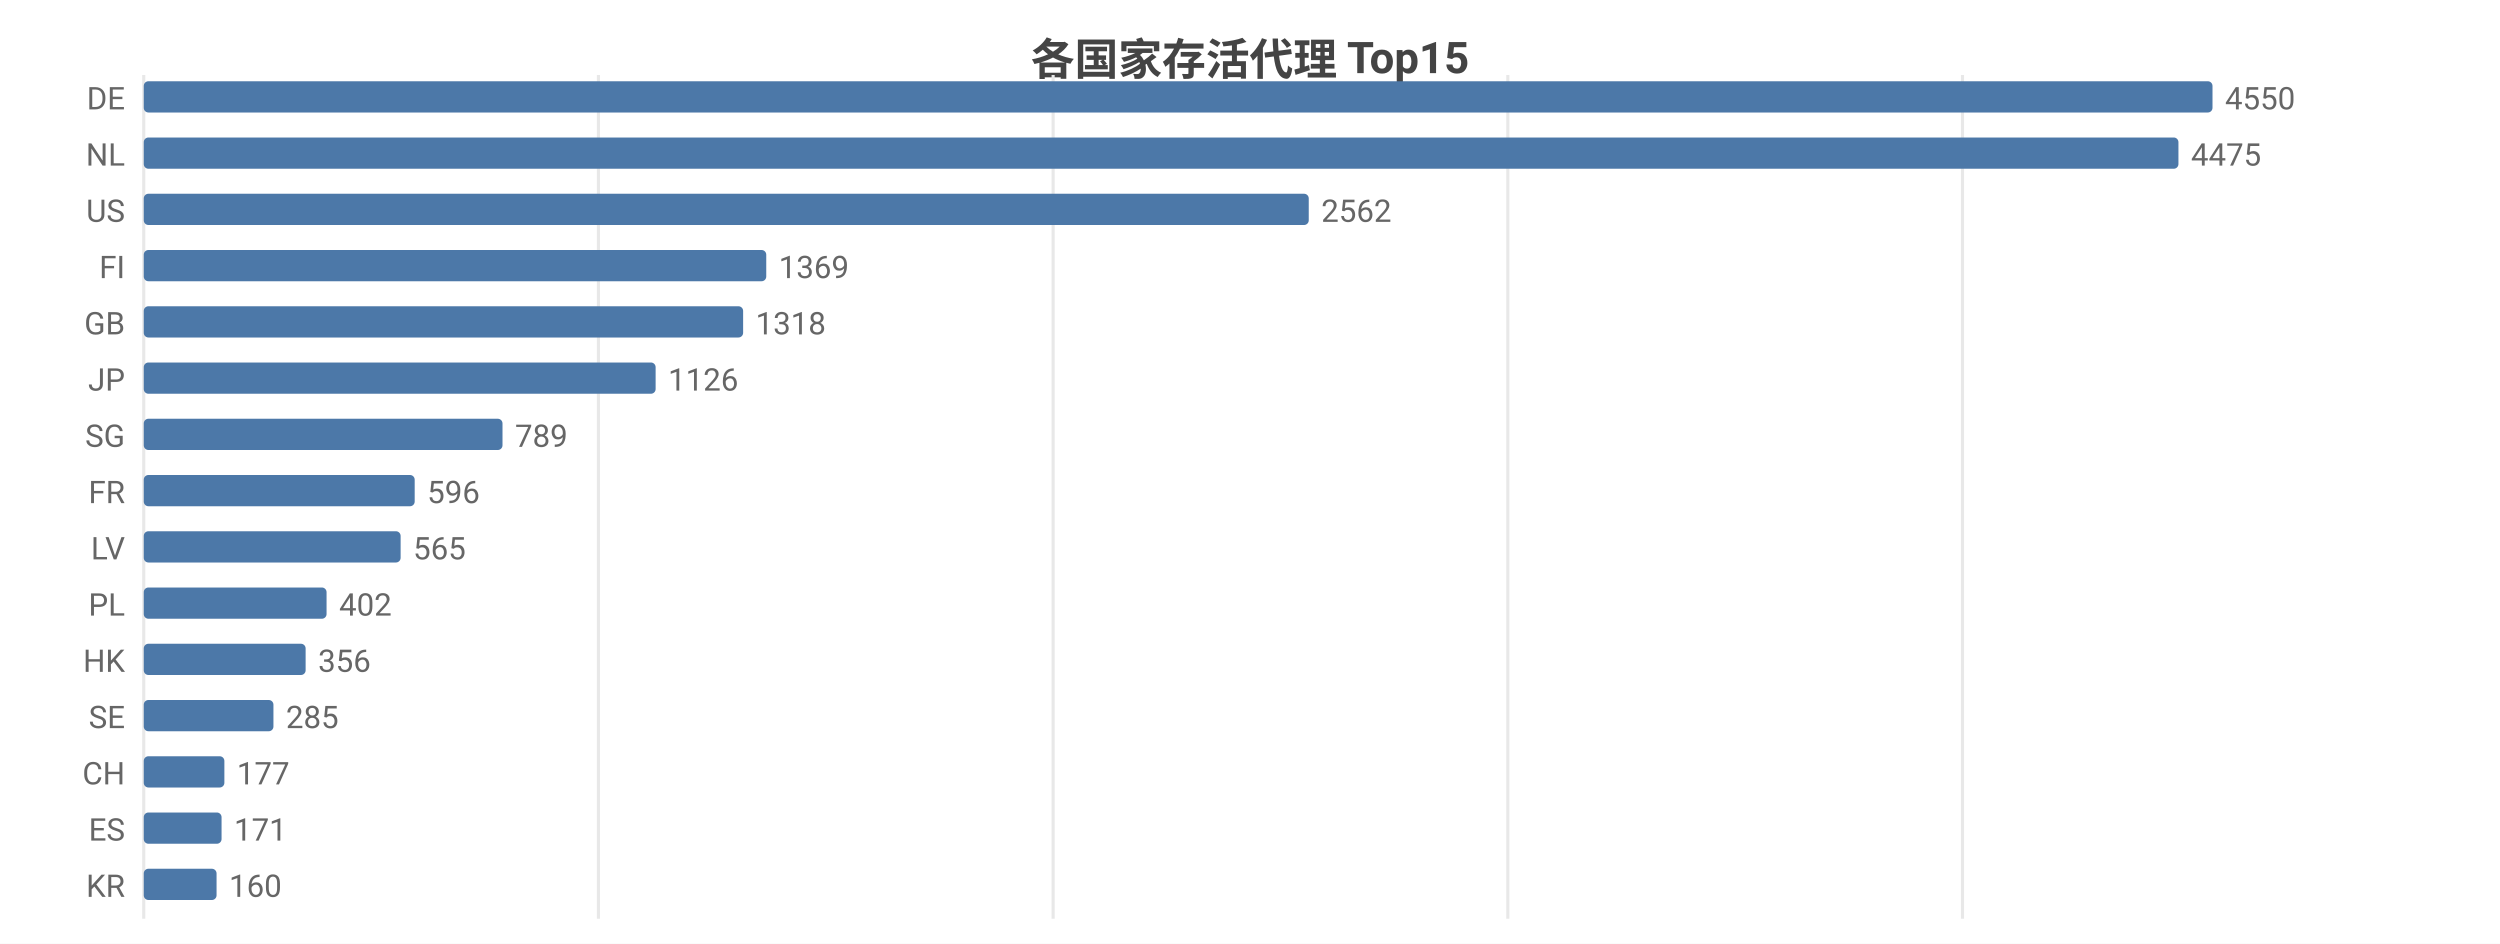
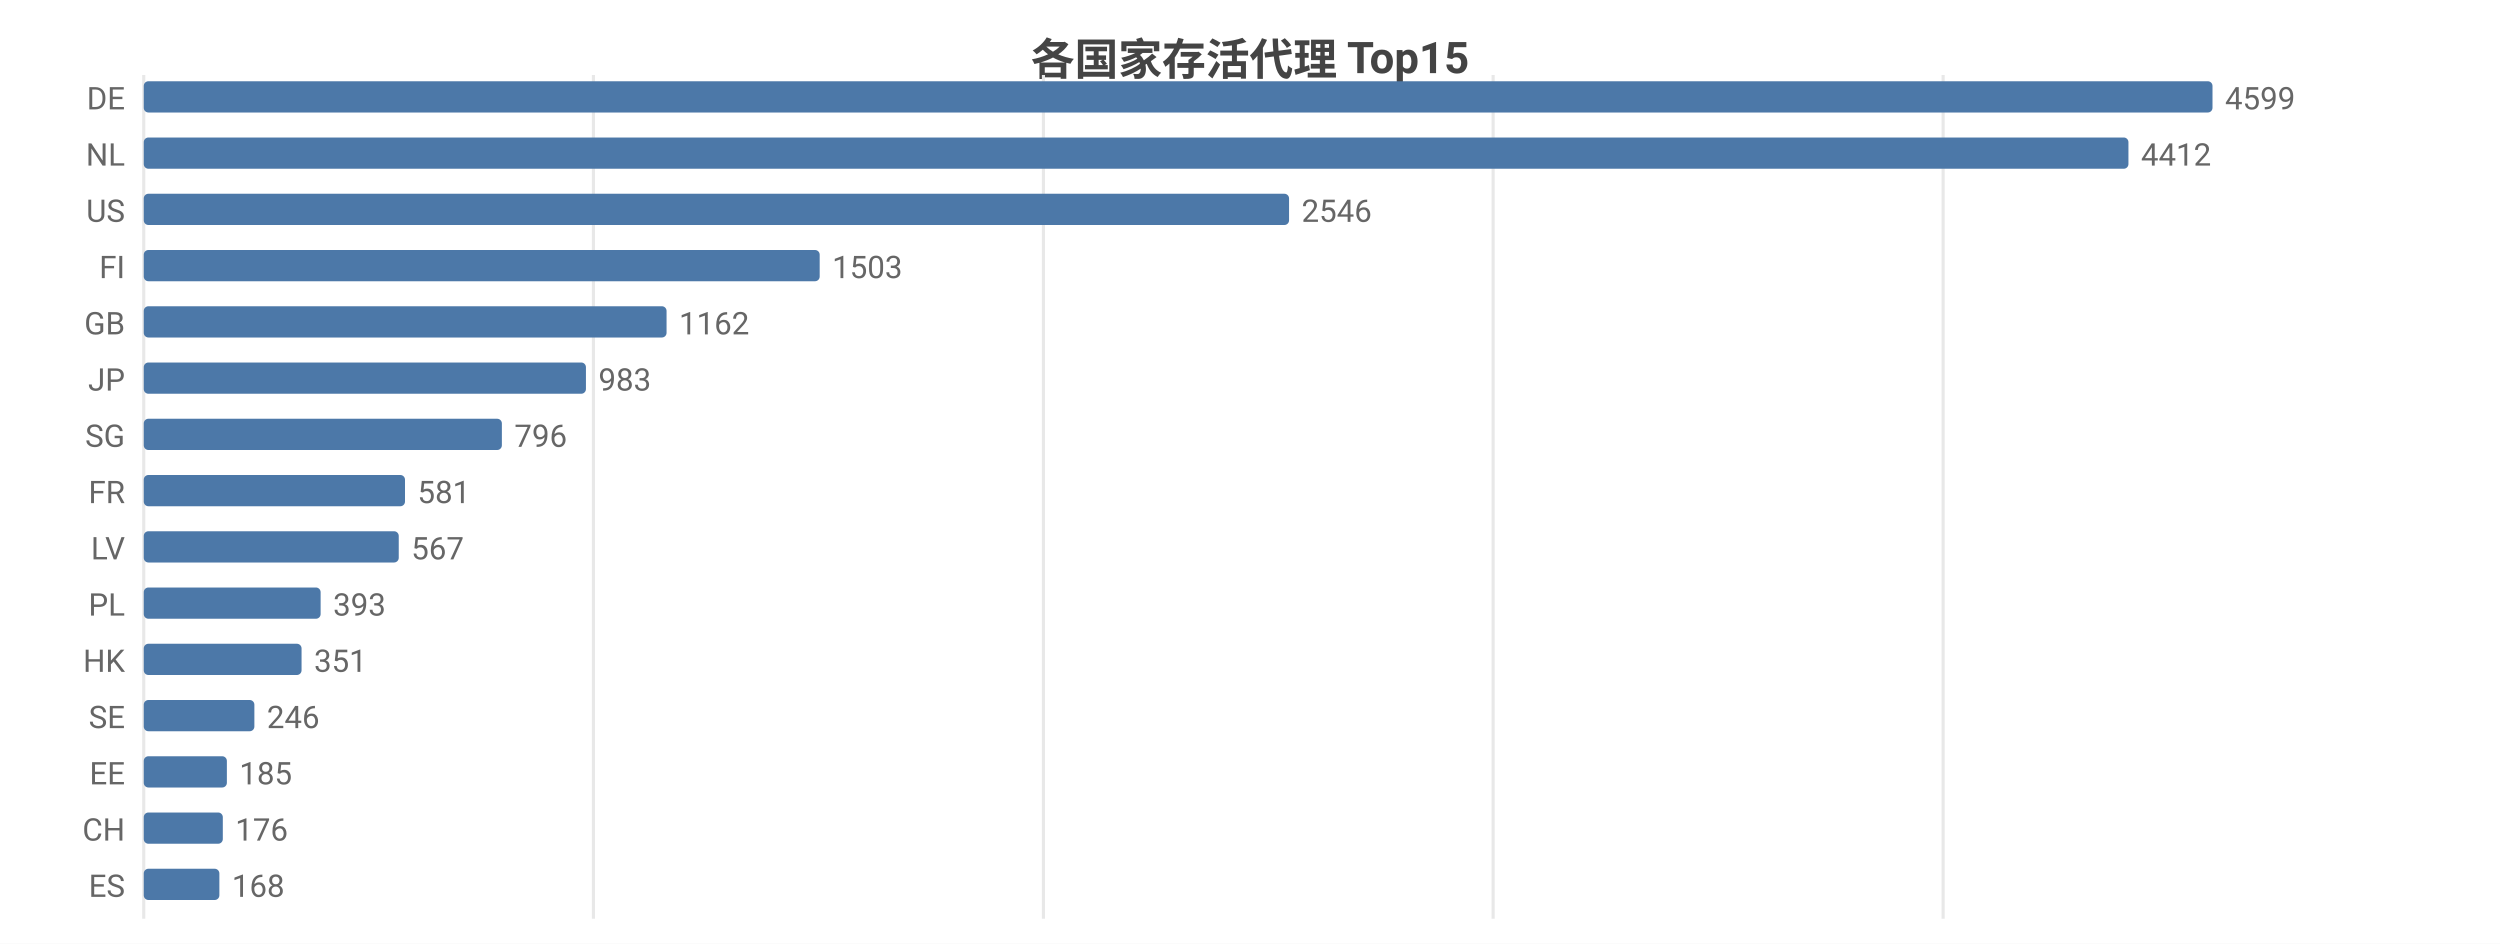
<svg xmlns="http://www.w3.org/2000/svg" width="800" height="302" viewBox="0 0 800 302">
  <rect width="800" height="302" fill="#ffffff" />
  <style>text{font-family:system-ui,-apple-system,'Segoe UI',Roboto,'PingFang SC','Microsoft YaHei','Noto Sans CJK SC',sans-serif}.g{stroke:#e8e8e8;stroke-width:1}.a{stroke:#999;stroke-width:1}.t{font-size:10px;fill:#666}.m{font-size:10px;text-anchor:middle;fill:#666}.e{font-size:10px;text-anchor:end;fill:#666}.l{font-size:11px;fill:#333}.tt{font-size:14px;font-weight:600;text-anchor:middle;fill:#444}.em{font-size:13px;text-anchor:middle;fill:#999}</style>
  <text class="tt" x="400.0" y="24">各国家存活代理 Top15</text>
  <line class="g" x1="46" y1="24" x2="46" y2="294" />
-   <line class="g" x1="191.5" y1="24" x2="191.5" y2="294" />
-   <line class="g" x1="337.0" y1="24" x2="337.0" y2="294" />
-   <line class="g" x1="482.5" y1="24" x2="482.5" y2="294" />
-   <line class="g" x1="628.0" y1="24" x2="628.0" y2="294" />
+   <line class="g" x1="189.9" y1="24" x2="189.9" y2="294" />
+   <line class="g" x1="333.9" y1="24" x2="333.9" y2="294" />
+   <line class="g" x1="477.8" y1="24" x2="477.8" y2="294" />
+   <line class="g" x1="621.8" y1="24" x2="621.8" y2="294" />
  <text class="e" x="40" y="35">DE</text>
  <rect x="46" y="26" width="662" height="10" fill="#4c78a8" rx="1.5" />
-   <text class="t" x="712" y="35">4550</text>
+   <text class="t" x="712" y="35">4599</text>
  <text class="e" x="40" y="53">NL</text>
-   <rect x="46" y="44" width="651.1" height="10" fill="#4c78a8" rx="1.5" />
-   <text class="t" x="701.1" y="53">4475</text>
+   <rect x="46" y="44" width="635.1" height="10" fill="#4c78a8" rx="1.5" />
+   <text class="t" x="685.1" y="53">4412</text>
  <text class="e" x="40" y="71">US</text>
-   <rect x="46" y="62" width="372.8" height="10" fill="#4c78a8" rx="1.5" />
-   <text class="t" x="422.8" y="71">2562</text>
+   <rect x="46" y="62" width="366.5" height="10" fill="#4c78a8" rx="1.5" />
+   <text class="t" x="416.5" y="71">2546</text>
  <text class="e" x="40" y="89">FI</text>
-   <rect x="46" y="80" width="199.2" height="10" fill="#4c78a8" rx="1.5" />
-   <text class="t" x="249.2" y="89">1369</text>
+   <rect x="46" y="80" width="216.3" height="10" fill="#4c78a8" rx="1.5" />
+   <text class="t" x="266.3" y="89">1503</text>
  <text class="e" x="40" y="107">GB</text>
-   <rect x="46" y="98" width="191.8" height="10" fill="#4c78a8" rx="1.5" />
-   <text class="t" x="241.8" y="107">1318</text>
+   <rect x="46" y="98" width="167.3" height="10" fill="#4c78a8" rx="1.5" />
+   <text class="t" x="217.3" y="107">1162</text>
  <text class="e" x="40" y="125">JP</text>
-   <rect x="46" y="116" width="163.8" height="10" fill="#4c78a8" rx="1.5" />
-   <text class="t" x="213.8" y="125">1126</text>
+   <rect x="46" y="116" width="141.5" height="10" fill="#4c78a8" rx="1.5" />
+   <text class="t" x="191.5" y="125">983</text>
  <text class="e" x="40" y="143">SG</text>
-   <rect x="46" y="134" width="114.8" height="10" fill="#4c78a8" rx="1.5" />
-   <text class="t" x="164.8" y="143">789</text>
+   <rect x="46" y="134" width="114.6" height="10" fill="#4c78a8" rx="1.5" />
+   <text class="t" x="164.6" y="143">796</text>
  <text class="e" x="40" y="161">FR</text>
-   <rect x="46" y="152" width="86.7" height="10" fill="#4c78a8" rx="1.5" />
-   <text class="t" x="136.7" y="161">596</text>
+   <rect x="46" y="152" width="83.6" height="10" fill="#4c78a8" rx="1.5" />
+   <text class="t" x="133.6" y="161">581</text>
  <text class="e" x="40" y="179">LV</text>
-   <rect x="46" y="170" width="82.2" height="10" fill="#4c78a8" rx="1.5" />
-   <text class="t" x="132.2" y="179">565</text>
+   <rect x="46" y="170" width="81.6" height="10" fill="#4c78a8" rx="1.5" />
+   <text class="t" x="131.6" y="179">567</text>
  <text class="e" x="40" y="197">PL</text>
-   <rect x="46" y="188" width="58.5" height="10" fill="#4c78a8" rx="1.5" />
-   <text class="t" x="108.5" y="197">402</text>
+   <rect x="46" y="188" width="56.6" height="10" fill="#4c78a8" rx="1.5" />
+   <text class="t" x="106.6" y="197">393</text>
  <text class="e" x="40" y="215">HK</text>
-   <rect x="46" y="206" width="51.8" height="10" fill="#4c78a8" rx="1.5" />
-   <text class="t" x="101.8" y="215">356</text>
+   <rect x="46" y="206" width="50.5" height="10" fill="#4c78a8" rx="1.5" />
+   <text class="t" x="100.5" y="215">351</text>
  <text class="e" x="40" y="233">SE</text>
-   <rect x="46" y="224" width="41.5" height="10" fill="#4c78a8" rx="1.5" />
-   <text class="t" x="91.5" y="233">285</text>
-   <text class="e" x="40" y="251">CH</text>
-   <rect x="46" y="242" width="25.8" height="10" fill="#4c78a8" rx="1.5" />
-   <text class="t" x="75.8" y="251">177</text>
-   <text class="e" x="40" y="269">ES</text>
-   <rect x="46" y="260" width="24.9" height="10" fill="#4c78a8" rx="1.5" />
-   <text class="t" x="74.9" y="269">171</text>
-   <text class="e" x="40" y="287">KR</text>
-   <rect x="46" y="278" width="23.3" height="10" fill="#4c78a8" rx="1.5" />
-   <text class="t" x="73.3" y="287">160</text>
+   <rect x="46" y="224" width="35.4" height="10" fill="#4c78a8" rx="1.5" />
+   <text class="t" x="85.4" y="233">246</text>
+   <text class="e" x="40" y="251">EE</text>
+   <rect x="46" y="242" width="26.6" height="10" fill="#4c78a8" rx="1.5" />
+   <text class="t" x="76.6" y="251">185</text>
+   <text class="e" x="40" y="269">CH</text>
+   <rect x="46" y="260" width="25.3" height="10" fill="#4c78a8" rx="1.5" />
+   <text class="t" x="75.3" y="269">176</text>
+   <text class="e" x="40" y="287">ES</text>
+   <rect x="46" y="278" width="24.2" height="10" fill="#4c78a8" rx="1.5" />
+   <text class="t" x="74.2" y="287">168</text>
</svg>
